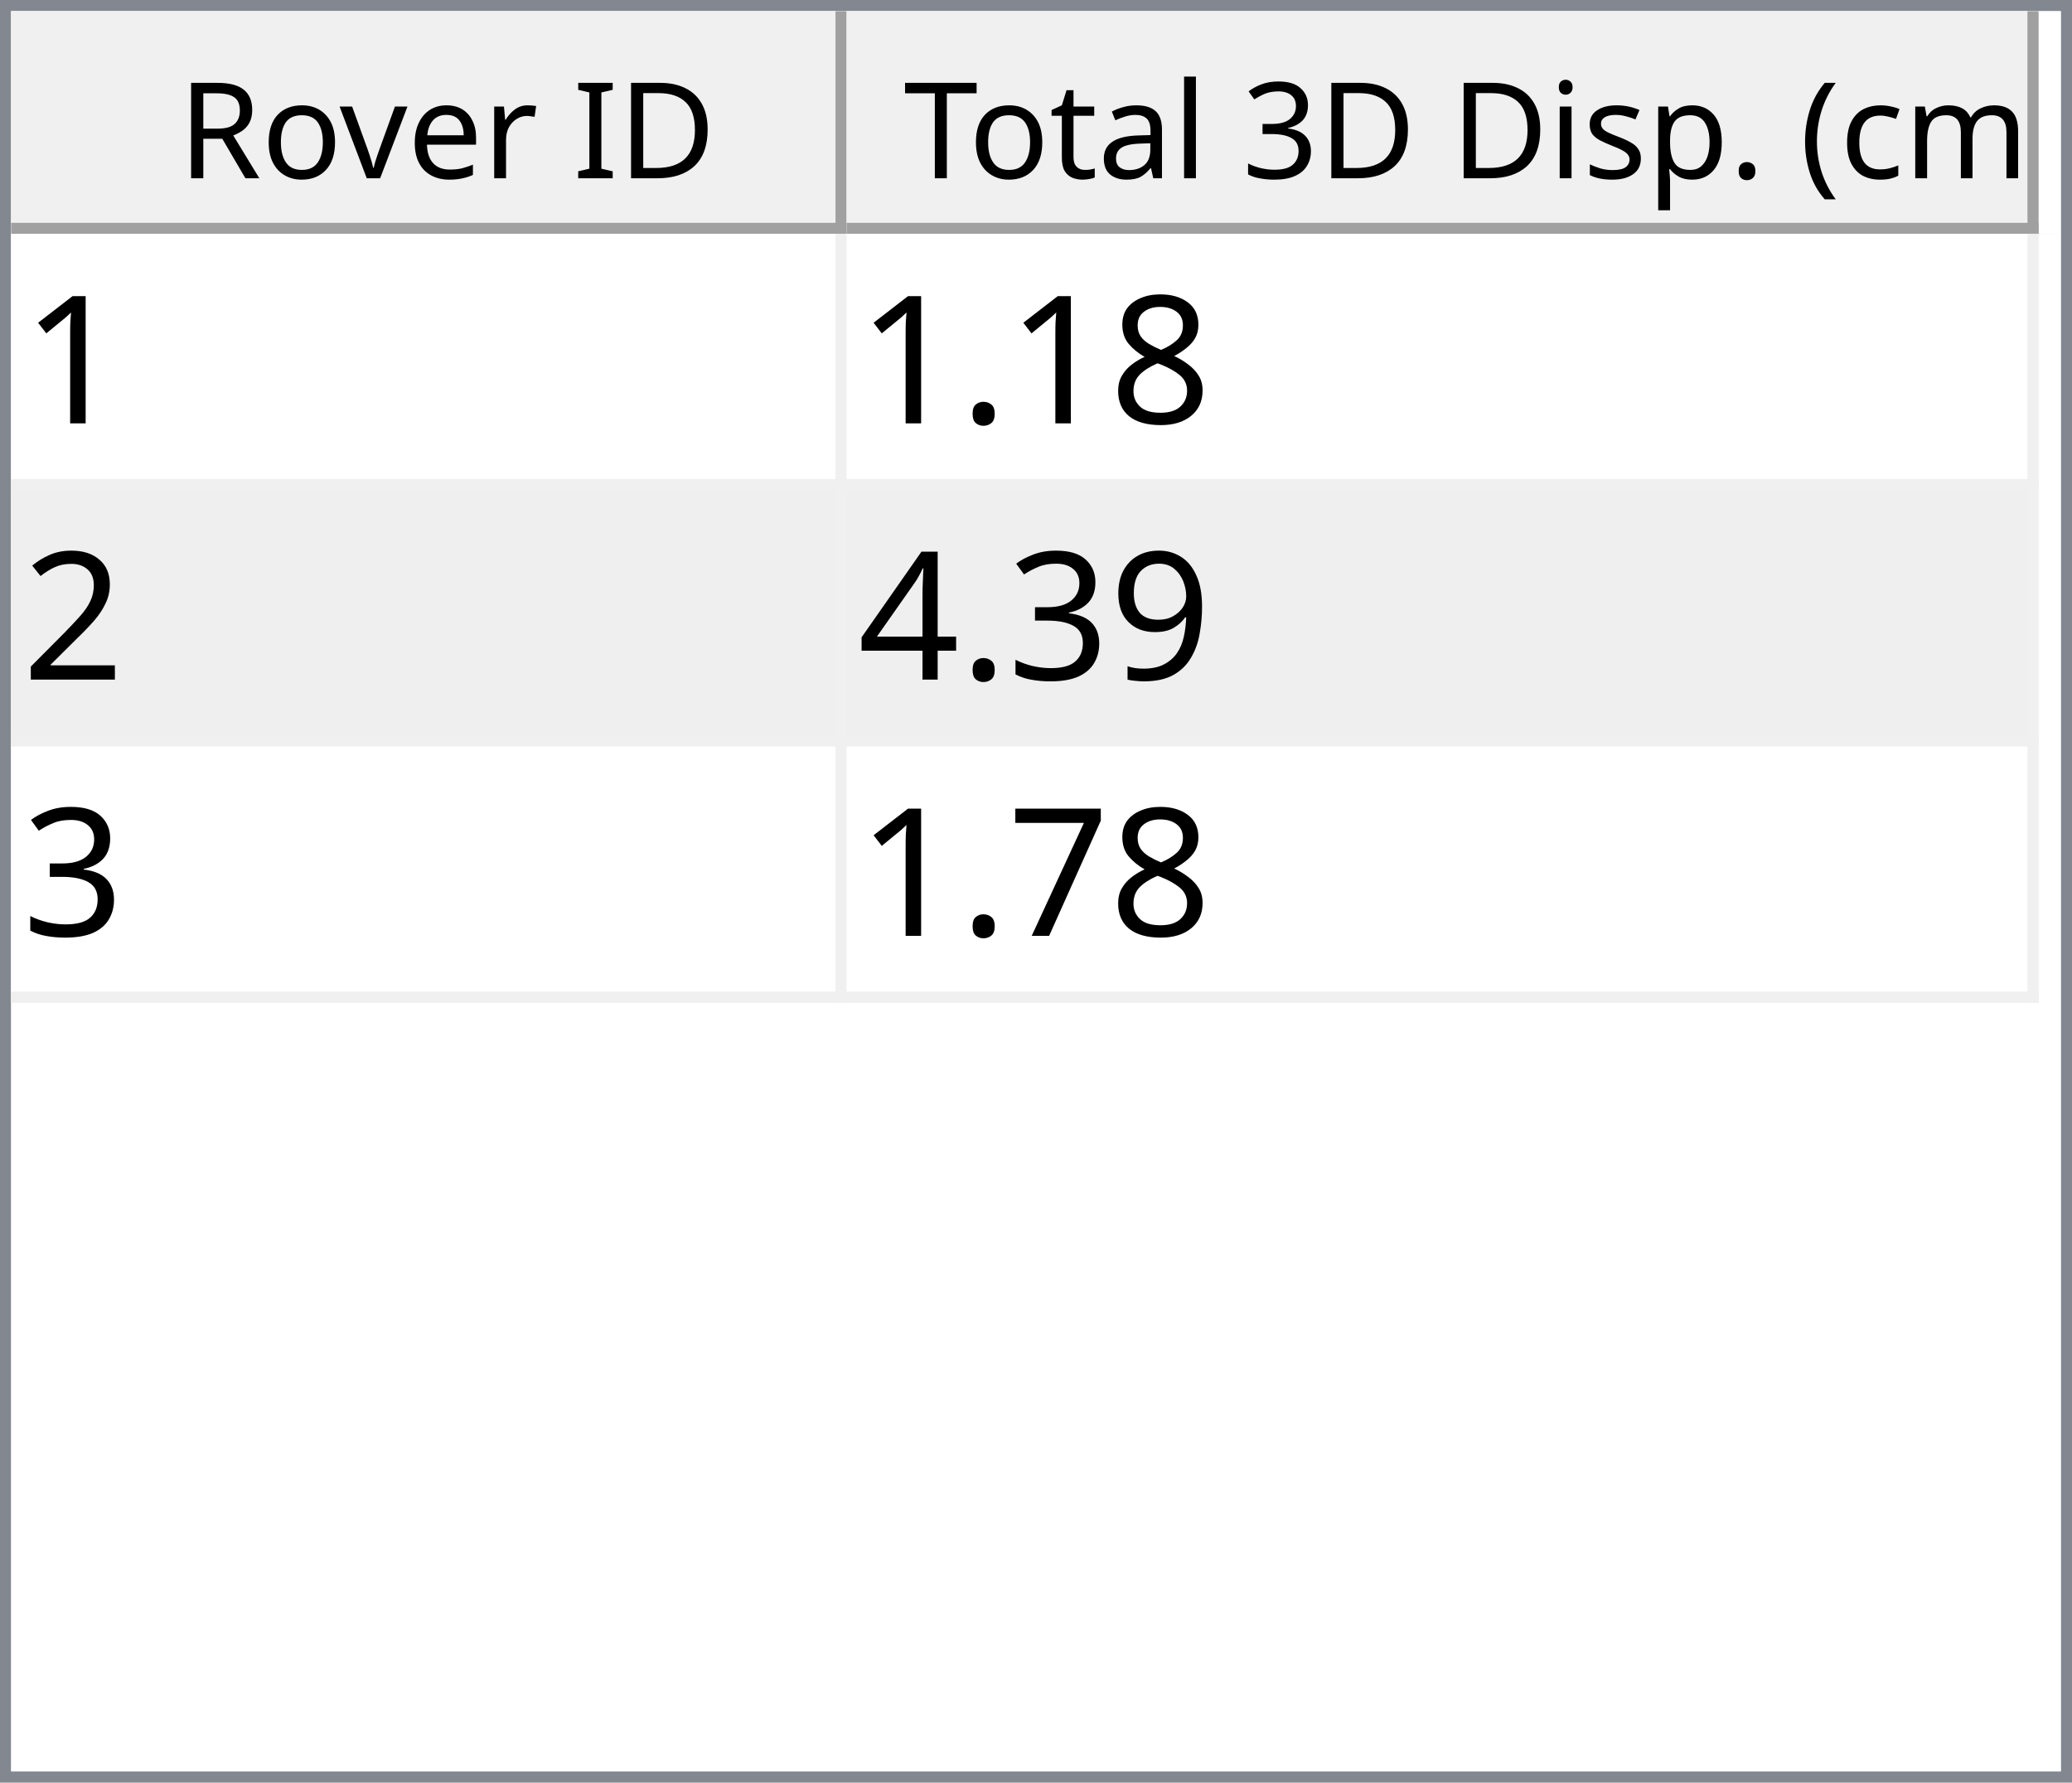
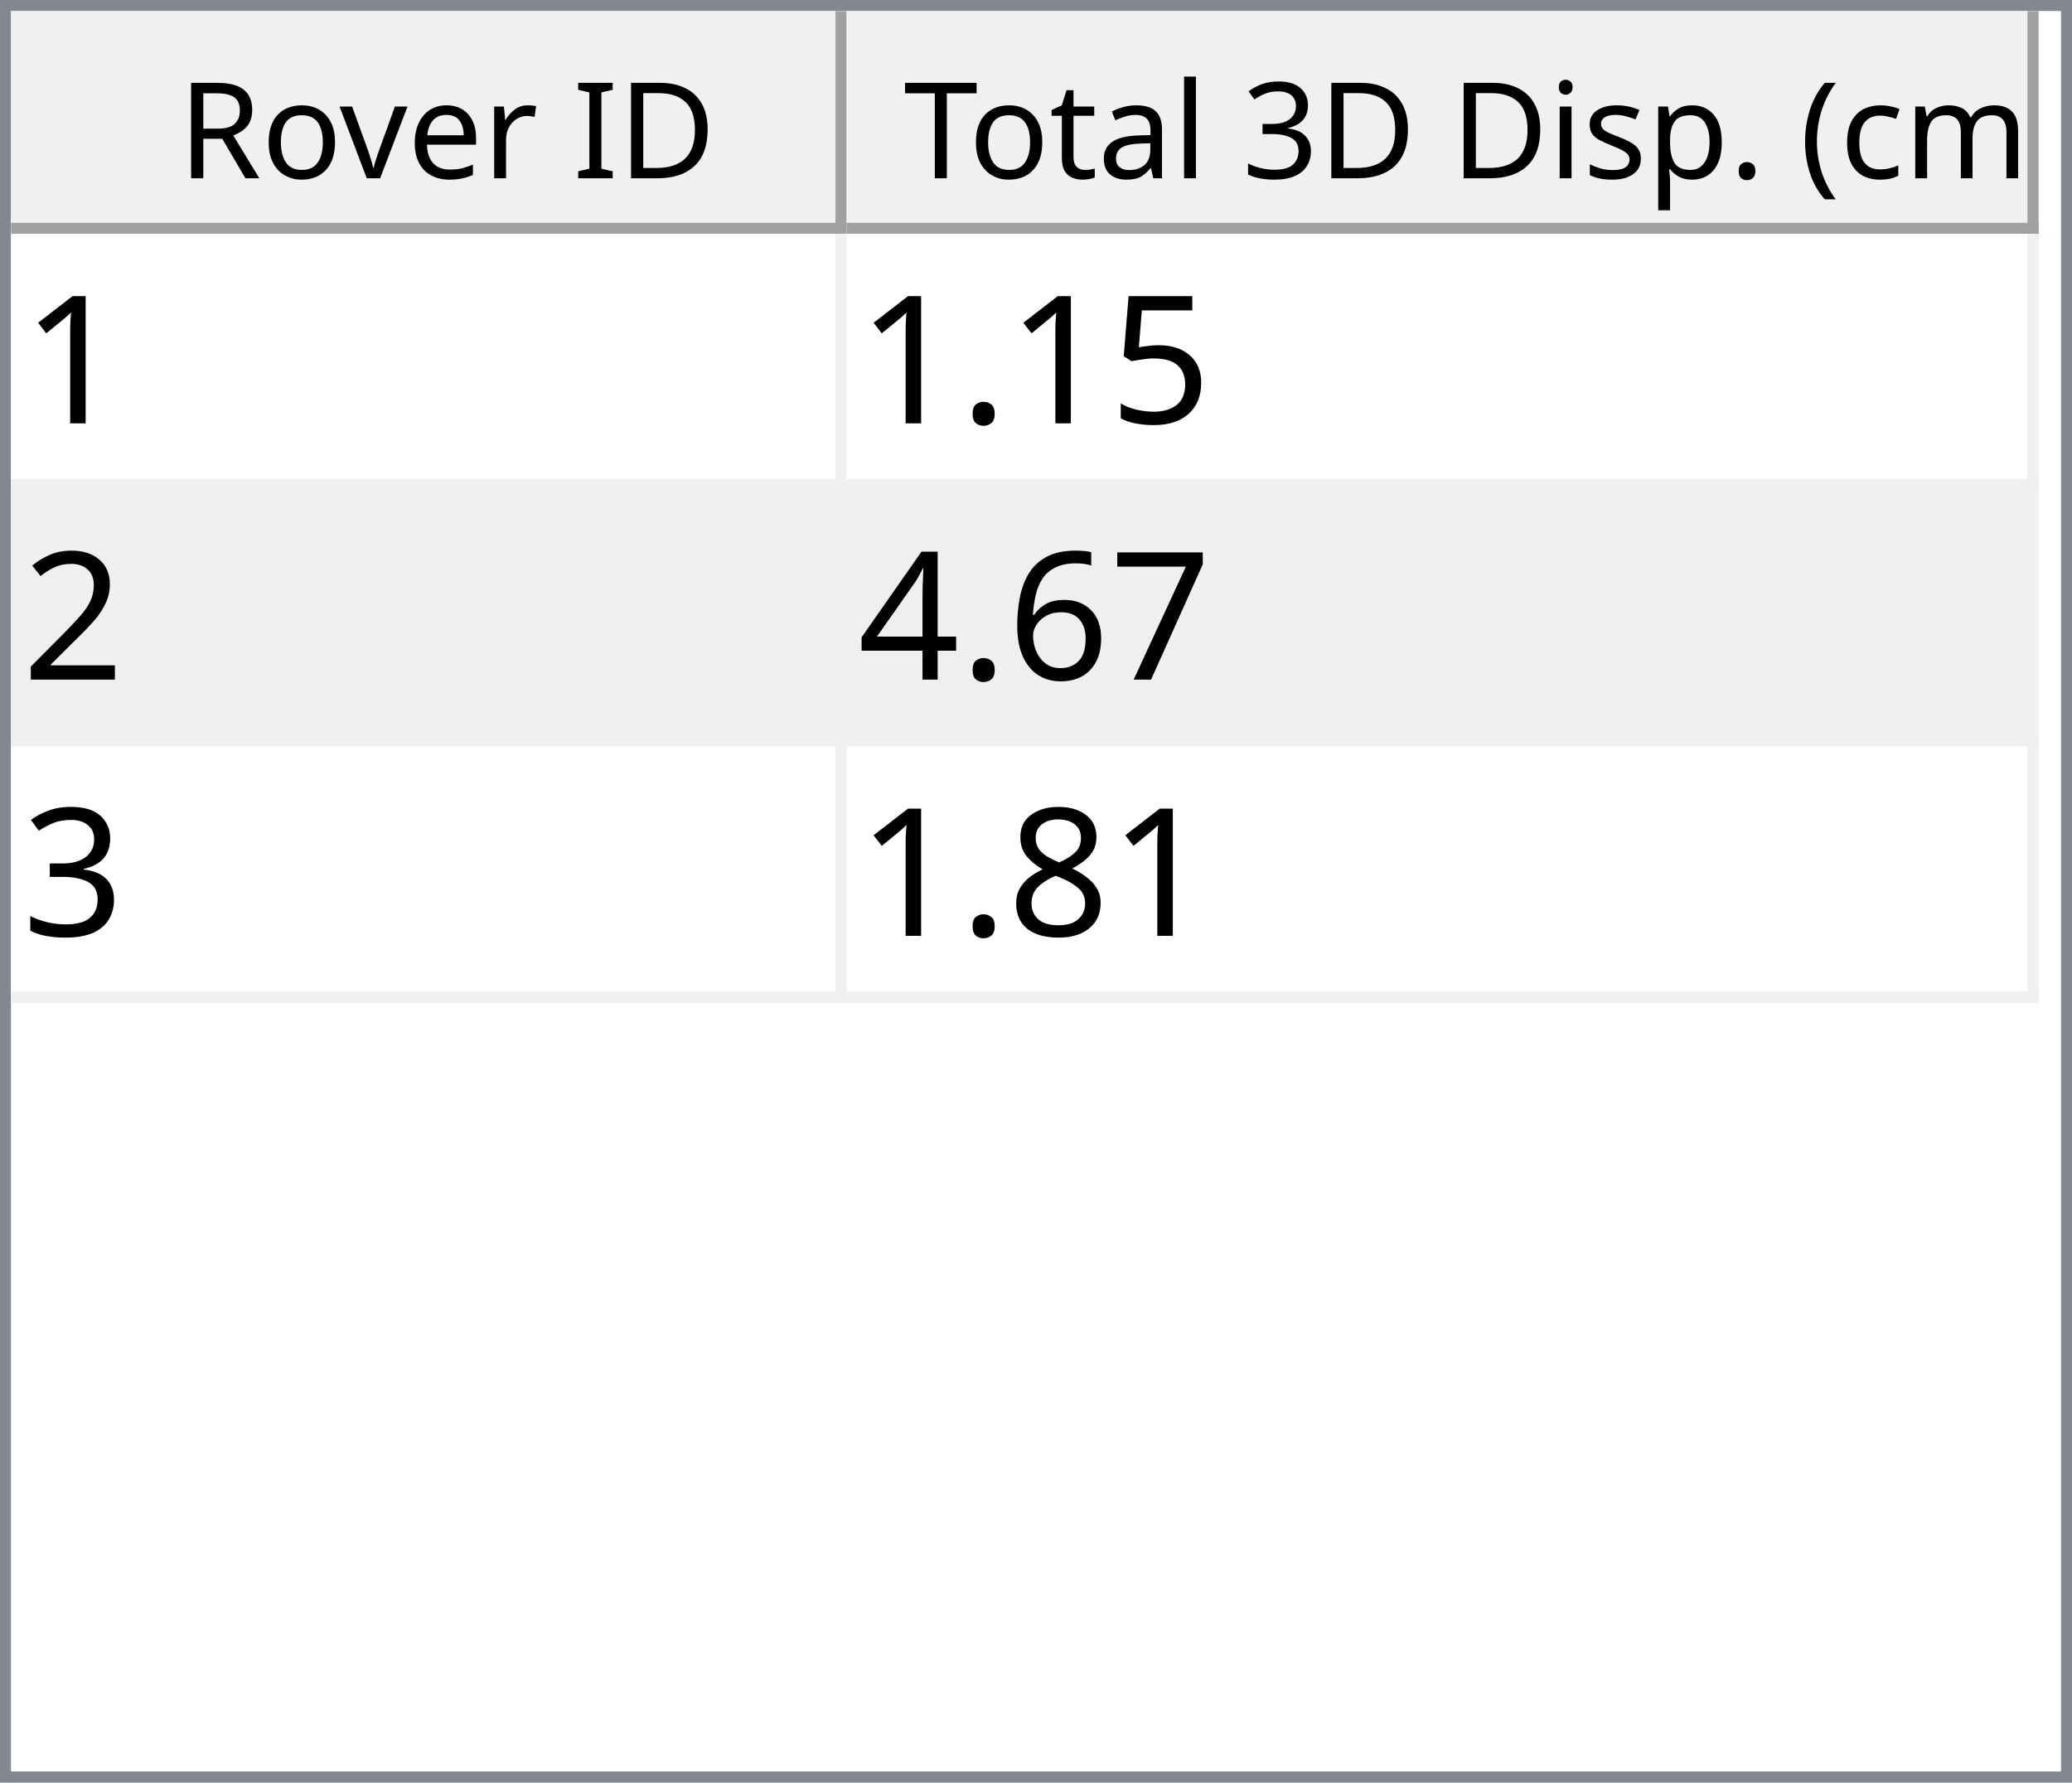
<svg xmlns="http://www.w3.org/2000/svg" style="fill-opacity:1; color-rendering:auto; color-interpolation:auto; text-rendering:auto; stroke:black; stroke-linecap:square; stroke-miterlimit:10; shape-rendering:auto; stroke-opacity:1; fill:black; stroke-dasharray:none; font-weight:normal; stroke-width:1; font-family:'Dialog'; font-style:normal; stroke-linejoin:miter; font-size:12px; stroke-dashoffset:0; image-rendering:auto;" width="186" height="160">
  <defs id="genericDefs" />
  <g>
    <defs id="defs1">
      <clipPath clipPathUnits="userSpaceOnUse" id="clipPath1">
        <path d="M0 0 L186 0 L186 160 L0 160 L0 0 Z" />
      </clipPath>
      <clipPath clipPathUnits="userSpaceOnUse" id="clipPath2">
        <path d="M0 0 L0 160 L186 160 L186 0 Z" />
      </clipPath>
      <clipPath clipPathUnits="userSpaceOnUse" id="clipPath3">
        <path d="M0 0 L0 20 L184 20 L184 0 Z" />
      </clipPath>
      <clipPath clipPathUnits="userSpaceOnUse" id="clipPath4">
        <path d="M0 0 L0 20 L75 20 L75 0 Z" />
      </clipPath>
      <clipPath clipPathUnits="userSpaceOnUse" id="clipPath5">
        <path d="M1 1 L1 19 L74 19 L74 1 Z" />
      </clipPath>
      <clipPath clipPathUnits="userSpaceOnUse" id="clipPath6">
        <path d="M0 0 L0 18 L73 18 L73 0 Z" />
      </clipPath>
      <clipPath clipPathUnits="userSpaceOnUse" id="clipPath7">
        <path d="M-0.5 -0.5 L-0.5 19.5 L74.5 19.5 L74.5 -0.5 Z" />
      </clipPath>
      <clipPath clipPathUnits="userSpaceOnUse" id="clipPath8">
        <path d="M0 0 L0 20 L107 20 L107 0 Z" />
      </clipPath>
      <clipPath clipPathUnits="userSpaceOnUse" id="clipPath9">
        <path d="M1 1 L1 19 L106 19 L106 1 Z" />
      </clipPath>
      <clipPath clipPathUnits="userSpaceOnUse" id="clipPath10">
        <path d="M0 0 L0 18 L105 18 L105 0 Z" />
      </clipPath>
      <clipPath clipPathUnits="userSpaceOnUse" id="clipPath11">
        <path d="M-0.5 -0.5 L-0.5 19.5 L106.5 19.5 L106.5 -0.5 Z" />
      </clipPath>
      <clipPath clipPathUnits="userSpaceOnUse" id="clipPath12">
        <path d="M0 0 L0 138 L184 138 L184 0 Z" />
      </clipPath>
      <clipPath clipPathUnits="userSpaceOnUse" id="clipPath13">
        <path d="M0 0 L0 69 L182 69 L182 0 Z" />
      </clipPath>
      <clipPath clipPathUnits="userSpaceOnUse" id="clipPath14">
        <path d="M-0.5 -0.5 L-0.5 68.5 L181.5 68.5 L181.5 -0.5 Z" />
      </clipPath>
      <clipPath clipPathUnits="userSpaceOnUse" id="clipPath15">
        <path d="M0 0 L0 22 L74 22 L74 0 Z" />
      </clipPath>
      <clipPath clipPathUnits="userSpaceOnUse" id="clipPath16">
        <path d="M0 0 L0 22 L106 22 L106 0 Z" />
      </clipPath>
      <font horiz-adv-x="64.551" id="font1">
        <font-face ascent="107.91" descent="25.098" units-per-em="100" style="font-style:normal; font-family:Segoe UI; font-weight:normal;" />
        <missing-glyph horiz-adv-x="64.551" d="M8.109 0 L8.109 68.266 L56.453 68.266 L56.453 0 L8.109 0 ZM15.328 7.234 L49.219 7.234 L49.219 61.031 L15.328 61.031 L15.328 7.234 Z" />
        <glyph unicode="D" horiz-adv-x="70.117" d="M9.188 0 L9.188 70.016 L28.516 70.016 Q65.531 70.016 65.531 35.891 Q65.531 19.672 55.25 9.836 Q44.969 0 27.734 0 L9.188 0 ZM17.391 62.594 L17.391 7.422 L27.828 7.422 Q41.609 7.422 49.273 14.797 Q56.938 22.172 56.938 35.688 Q56.938 62.594 28.328 62.594 L17.391 62.594 Z" />
        <glyph unicode="I" horiz-adv-x="26.611" d="M17.391 0 L9.188 0 L9.188 70.016 L17.391 70.016 L17.391 0 Z" />
        <glyph unicode=" " horiz-adv-x="27.393" d="" />
        <glyph unicode="r" horiz-adv-x="34.766" d="M34.188 41.891 Q32.078 43.5 28.125 43.5 Q23 43.5 19.555 38.672 Q16.109 33.844 16.109 25.484 L16.109 0 L8.109 0 L8.109 50 L16.109 50 L16.109 39.703 L16.312 39.703 Q18.016 44.969 21.531 47.922 Q25.047 50.875 29.391 50.875 Q32.516 50.875 34.188 50.203 L34.188 41.891 Z" />
        <glyph unicode="e" horiz-adv-x="52.295" d="M48.297 23 L12.984 23 Q13.188 14.656 17.484 10.109 Q21.781 5.562 29.297 5.562 Q37.75 5.562 44.828 11.141 L44.828 3.609 Q38.234 -1.172 27.391 -1.172 Q16.797 -1.172 10.742 5.641 Q4.688 12.453 4.688 24.812 Q4.688 36.469 11.305 43.82 Q17.922 51.172 27.734 51.172 Q37.547 51.172 42.922 44.828 Q48.297 38.484 48.297 27.203 L48.297 23 ZM40.094 29.781 Q40.047 36.719 36.75 40.578 Q33.453 44.438 27.594 44.438 Q21.922 44.438 17.969 40.383 Q14.016 36.328 13.094 29.781 L40.094 29.781 Z" />
        <glyph unicode="v" horiz-adv-x="47.9" d="M47.406 50 L27.484 0 L19.625 0 L0.688 50 L9.469 50 L22.172 13.672 Q23.578 9.672 23.922 6.688 L24.125 6.688 Q24.609 10.453 25.688 13.484 L38.969 50 L47.406 50 Z" />
        <glyph unicode="o" horiz-adv-x="58.594" d="M29 -1.172 Q17.922 -1.172 11.305 5.836 Q4.688 12.844 4.688 24.422 Q4.688 37.016 11.57 44.094 Q18.453 51.172 30.172 51.172 Q41.359 51.172 47.633 44.289 Q53.906 37.406 53.906 25.203 Q53.906 13.234 47.141 6.031 Q40.375 -1.172 29 -1.172 ZM29.594 44.438 Q21.875 44.438 17.383 39.188 Q12.891 33.938 12.891 24.703 Q12.891 15.828 17.43 10.695 Q21.969 5.562 29.594 5.562 Q37.359 5.562 41.531 10.594 Q45.703 15.625 45.703 24.906 Q45.703 34.281 41.531 39.359 Q37.359 44.438 29.594 44.438 Z" />
        <glyph unicode="R" horiz-adv-x="59.814" d="M59.375 0 L49.609 0 L37.891 19.625 Q36.281 22.359 34.766 24.289 Q33.25 26.219 31.664 27.438 Q30.078 28.656 28.25 29.219 Q26.422 29.781 24.125 29.781 L17.391 29.781 L17.391 0 L9.188 0 L9.188 70.016 L30.078 70.016 Q34.672 70.016 38.555 68.867 Q42.438 67.719 45.289 65.375 Q48.141 63.031 49.758 59.547 Q51.375 56.062 51.375 51.375 Q51.375 47.703 50.273 44.656 Q49.172 41.609 47.148 39.211 Q45.125 36.812 42.266 35.133 Q39.406 33.453 35.844 32.516 L35.844 32.328 Q37.594 31.547 38.891 30.547 Q40.188 29.547 41.359 28.18 Q42.531 26.812 43.68 25.078 Q44.828 23.344 46.234 21.047 L59.375 0 ZM17.391 62.594 L17.391 37.203 L28.516 37.203 Q31.594 37.203 34.203 38.133 Q36.812 39.062 38.719 40.797 Q40.625 42.531 41.703 45.047 Q42.781 47.562 42.781 50.688 Q42.781 56.297 39.141 59.445 Q35.5 62.594 28.609 62.594 L17.391 62.594 Z" />
        <glyph unicode=")" horiz-adv-x="30.176" d="M8.297 -15.922 L1.172 -15.922 Q16.406 2.344 16.406 26.812 Q16.406 51.469 1.078 70.016 L8.297 70.016 Q23.531 52.156 23.531 26.703 Q23.531 1.375 8.297 -15.922 Z" />
        <glyph unicode="m" horiz-adv-x="86.133" d="M79.109 0 L71.094 0 L71.094 28.719 Q71.094 37.016 68.531 40.727 Q65.969 44.438 59.906 44.438 Q54.781 44.438 51.195 39.75 Q47.609 35.062 47.609 28.516 L47.609 0 L39.594 0 L39.594 29.688 Q39.594 44.438 28.219 44.438 Q22.953 44.438 19.531 40.016 Q16.109 35.594 16.109 28.516 L16.109 0 L8.109 0 L8.109 50 L16.109 50 L16.109 42.094 L16.312 42.094 Q21.625 51.172 31.844 51.172 Q36.969 51.172 40.773 48.312 Q44.578 45.453 46 40.828 Q51.562 51.172 62.594 51.172 Q79.109 51.172 79.109 30.812 L79.109 0 Z" />
        <glyph unicode="c" horiz-adv-x="46.191" d="M42.188 2.297 Q36.422 -1.172 28.516 -1.172 Q17.828 -1.172 11.258 5.789 Q4.688 12.75 4.688 23.828 Q4.688 36.188 11.766 43.68 Q18.844 51.172 30.672 51.172 Q37.25 51.172 42.281 48.734 L42.281 40.531 Q36.719 44.438 30.375 44.438 Q22.703 44.438 17.797 38.945 Q12.891 33.453 12.891 24.516 Q12.891 15.719 17.508 10.641 Q22.125 5.562 29.891 5.562 Q36.422 5.562 42.188 9.906 L42.188 2.297 Z" />
        <glyph unicode="(" horiz-adv-x="30.176" d="M29.109 -15.922 L21.969 -15.922 Q6.844 1.375 6.844 26.703 Q6.844 52.156 21.969 70.016 L29.203 70.016 Q13.875 51.469 13.875 26.812 Q13.875 2.344 29.109 -15.922 Z" />
        <glyph unicode="." horiz-adv-x="21.68" d="M10.891 -1.078 Q8.641 -1.078 7.055 0.539 Q5.469 2.156 5.469 4.391 Q5.469 6.641 7.055 8.273 Q8.641 9.906 10.891 9.906 Q13.188 9.906 14.797 8.273 Q16.406 6.641 16.406 4.391 Q16.406 2.156 14.797 0.539 Q13.188 -1.078 10.891 -1.078 Z" />
        <glyph unicode="p" horiz-adv-x="58.789" d="M16.312 7.234 L16.109 7.234 L16.109 -23 L8.109 -23 L8.109 50 L16.109 50 L16.109 41.219 L16.312 41.219 Q22.219 51.172 33.594 51.172 Q43.266 51.172 48.688 44.461 Q54.109 37.75 54.109 26.469 Q54.109 13.922 48 6.375 Q41.891 -1.172 31.297 -1.172 Q21.578 -1.172 16.312 7.234 ZM16.109 27.391 L16.109 20.406 Q16.109 14.203 20.141 9.883 Q24.172 5.562 30.375 5.562 Q37.641 5.562 41.773 11.133 Q45.906 16.703 45.906 26.609 Q45.906 34.969 42.047 39.703 Q38.188 44.438 31.594 44.438 Q24.609 44.438 20.359 39.578 Q16.109 34.719 16.109 27.391 Z" />
        <glyph unicode="s" horiz-adv-x="42.432" d="M5.078 1.812 L5.078 10.406 Q11.625 5.562 19.484 5.562 Q30.031 5.562 30.031 12.594 Q30.031 14.594 29.125 15.992 Q28.219 17.391 26.68 18.461 Q25.141 19.531 23.07 20.383 Q21 21.234 18.609 22.172 Q15.281 23.484 12.766 24.828 Q10.25 26.172 8.57 27.859 Q6.891 29.547 6.031 31.695 Q5.172 33.844 5.172 36.719 Q5.172 40.234 6.789 42.945 Q8.406 45.656 11.086 47.484 Q13.766 49.312 17.211 50.242 Q20.656 51.172 24.312 51.172 Q30.812 51.172 35.938 48.922 L35.938 40.828 Q30.422 44.438 23.25 44.438 Q21 44.438 19.195 43.922 Q17.391 43.406 16.094 42.477 Q14.797 41.547 14.086 40.258 Q13.375 38.969 13.375 37.406 Q13.375 35.453 14.086 34.133 Q14.797 32.812 16.164 31.789 Q17.531 30.766 19.484 29.938 Q21.438 29.109 23.922 28.125 Q27.25 26.859 29.883 25.516 Q32.516 24.172 34.375 22.484 Q36.234 20.797 37.234 18.602 Q38.234 16.406 38.234 13.375 Q38.234 9.672 36.602 6.938 Q34.969 4.203 32.234 2.398 Q29.5 0.594 25.93 -0.289 Q22.359 -1.172 18.453 -1.172 Q10.75 -1.172 5.078 1.812 Z" />
        <glyph unicode="i" horiz-adv-x="24.219" d="M12.203 62.703 Q10.062 62.703 8.547 64.164 Q7.031 65.625 7.031 67.875 Q7.031 70.125 8.547 71.609 Q10.062 73.094 12.203 73.094 Q14.406 73.094 15.945 71.609 Q17.484 70.125 17.484 67.875 Q17.484 65.719 15.945 64.211 Q14.406 62.703 12.203 62.703 ZM16.109 0 L8.109 0 L8.109 50 L16.109 50 L16.109 0 Z" />
        <glyph unicode="3" horiz-adv-x="53.906" d="M46.531 19.828 Q46.531 15.094 44.75 11.211 Q42.969 7.328 39.719 4.57 Q36.469 1.812 31.93 0.297 Q27.391 -1.219 21.922 -1.219 Q11.922 -1.219 6 2.594 L6 11.188 Q13.094 5.609 22.219 5.609 Q25.875 5.609 28.828 6.539 Q31.781 7.469 33.906 9.227 Q36.031 10.984 37.18 13.477 Q38.328 15.969 38.328 19.094 Q38.328 32.812 18.797 32.812 L12.984 32.812 L12.984 39.594 L18.5 39.594 Q35.797 39.594 35.797 52.484 Q35.797 64.406 22.609 64.406 Q15.188 64.406 8.688 59.422 L8.688 67.188 Q15.375 71.188 24.609 71.188 Q29 71.188 32.57 69.969 Q36.141 68.75 38.68 66.555 Q41.219 64.359 42.609 61.281 Q44 58.203 44 54.5 Q44 40.672 30.031 36.719 L30.031 36.531 Q33.594 36.141 36.625 34.797 Q39.656 33.453 41.852 31.305 Q44.047 29.156 45.289 26.25 Q46.531 23.344 46.531 19.828 Z" />
        <glyph unicode="l" horiz-adv-x="24.219" d="M16.109 0 L8.109 0 L8.109 74.031 L16.109 74.031 L16.109 0 Z" />
        <glyph unicode="a" horiz-adv-x="50.879" d="M43.891 0 L35.891 0 L35.891 7.812 L35.688 7.812 Q30.469 -1.172 20.312 -1.172 Q12.844 -1.172 8.617 2.781 Q4.391 6.734 4.391 13.281 Q4.391 27.297 20.906 29.594 L35.891 31.688 Q35.891 44.438 25.594 44.438 Q16.547 44.438 9.281 38.281 L9.281 46.484 Q16.656 51.172 26.266 51.172 Q43.891 51.172 43.891 32.516 L43.891 0 ZM35.891 25.297 L23.828 23.641 Q18.266 22.859 15.43 20.875 Q12.594 18.891 12.594 13.875 Q12.594 10.203 15.211 7.883 Q17.828 5.562 22.172 5.562 Q28.125 5.562 32.008 9.742 Q35.891 13.922 35.891 20.312 L35.891 25.297 Z" />
        <glyph unicode="t" horiz-adv-x="33.887" d="M31.297 0.484 Q28.469 -1.078 23.828 -1.078 Q10.688 -1.078 10.688 13.578 L10.688 43.172 L2.094 43.172 L2.094 50 L10.688 50 L10.688 62.203 L18.703 64.797 L18.703 50 L31.297 50 L31.297 43.172 L18.703 43.172 L18.703 14.984 Q18.703 9.969 20.414 7.82 Q22.125 5.672 26.078 5.672 Q29.109 5.672 31.297 7.328 L31.297 0.484 Z" />
        <glyph unicode="T" horiz-adv-x="52.393" d="M50.594 62.594 L30.375 62.594 L30.375 0 L22.172 0 L22.172 62.594 L2 62.594 L2 70.016 L50.594 70.016 L50.594 62.594 Z" />
      </font>
      <font horiz-adv-x="75.0" id="font2">
        <font-face ascent="100.537" descent="21.973" units-per-em="100" style="font-style:normal; font-family:sans-serif; font-weight:normal;" />
        <missing-glyph horiz-adv-x="75.0" d="M12.5 0 L12.5 62.5 L62.5 62.5 L62.5 0 L12.5 0 ZM14.062 1.562 L60.938 1.562 L60.938 60.938 L14.062 60.938 L14.062 1.562 Z" />
        <glyph unicode="1" horiz-adv-x="55.615" d="M37.25 0 L28.469 0 L28.469 56 Q25.297 52.984 20.141 49.953 Q14.984 46.922 10.891 45.406 L10.891 53.906 Q18.266 57.375 23.781 62.305 Q29.297 67.234 31.594 71.875 L37.25 71.875 L37.25 0 Z" />
-         <glyph unicode="8" horiz-adv-x="55.615" d="M17.672 38.812 Q12.203 40.828 9.57 44.539 Q6.938 48.25 6.938 53.422 Q6.938 61.234 12.555 66.555 Q18.172 71.875 27.484 71.875 Q36.859 71.875 42.578 66.43 Q48.297 60.984 48.297 53.172 Q48.297 48.188 45.68 44.508 Q43.062 40.828 37.75 38.812 Q44.344 36.672 47.781 31.883 Q51.219 27.094 51.219 20.453 Q51.219 11.281 44.727 5.031 Q38.234 -1.219 27.641 -1.219 Q17.047 -1.219 10.547 5.055 Q4.047 11.328 4.047 20.703 Q4.047 27.688 7.594 32.398 Q11.141 37.109 17.672 38.812 ZM15.922 53.719 Q15.922 48.641 19.195 45.414 Q22.469 42.188 27.688 42.188 Q32.766 42.188 36.016 45.383 Q39.266 48.578 39.266 53.219 Q39.266 58.062 35.914 61.359 Q32.562 64.656 27.594 64.656 Q22.562 64.656 19.242 61.43 Q15.922 58.203 15.922 53.719 ZM13.094 20.656 Q13.094 16.891 14.875 13.375 Q16.656 9.859 20.172 7.93 Q23.688 6 27.734 6 Q34.031 6 38.133 10.055 Q42.234 14.109 42.234 20.359 Q42.234 26.703 38.016 30.859 Q33.797 35.016 27.438 35.016 Q21.234 35.016 17.164 30.914 Q13.094 26.812 13.094 20.656 Z" />
+         <glyph unicode="5" horiz-adv-x="55.615" d="M4.156 18.75 L13.375 19.531 Q14.406 12.797 18.141 9.398 Q21.875 6 27.156 6 Q33.5 6 37.891 10.789 Q42.281 15.578 42.281 23.484 Q42.281 31 38.062 35.352 Q33.844 39.703 27 39.703 Q22.75 39.703 19.336 37.773 Q15.922 35.844 13.969 32.766 L5.719 33.844 L12.641 70.609 L48.25 70.609 L48.25 62.203 L19.672 62.203 L15.828 42.969 Q22.266 47.469 29.344 47.469 Q38.719 47.469 45.164 40.969 Q51.609 34.469 51.609 24.266 Q51.609 14.547 45.953 7.469 Q39.062 -1.219 27.156 -1.219 Q17.391 -1.219 11.211 4.25 Q5.031 9.719 4.156 18.75 Z" />
        <glyph unicode="." horiz-adv-x="27.783" d="M9.078 0 L9.078 10.016 L19.094 10.016 L19.094 0 L9.078 0 Z" />
        <glyph unicode="2" horiz-adv-x="55.615" d="M50.344 8.453 L50.344 0 L3.031 0 Q2.938 3.172 4.047 6.109 Q5.859 10.938 9.836 15.625 Q13.812 20.312 21.344 26.469 Q33.016 36.031 37.117 41.625 Q41.219 47.219 41.219 52.203 Q41.219 57.422 37.477 61.008 Q33.734 64.594 27.734 64.594 Q21.391 64.594 17.578 60.789 Q13.766 56.984 13.719 50.25 L4.688 51.172 Q5.609 61.281 11.664 66.578 Q17.719 71.875 27.938 71.875 Q38.234 71.875 44.242 66.164 Q50.25 60.453 50.25 52 Q50.25 47.703 48.492 43.555 Q46.734 39.406 42.656 34.812 Q38.578 30.219 29.109 22.219 Q21.188 15.578 18.945 13.211 Q16.703 10.844 15.234 8.453 L50.344 8.453 Z" />
-         <glyph unicode="9" horiz-adv-x="55.615" d="M5.469 16.547 L13.922 17.328 Q14.984 11.375 18.016 8.688 Q21.047 6 25.781 6 Q29.828 6 32.883 7.859 Q35.938 9.719 37.891 12.82 Q39.844 15.922 41.164 21.195 Q42.484 26.469 42.484 31.938 Q42.484 32.516 42.438 33.688 Q39.797 29.5 35.234 26.883 Q30.672 24.266 25.344 24.266 Q16.453 24.266 10.305 30.711 Q4.156 37.156 4.156 47.703 Q4.156 58.594 10.578 65.234 Q17 71.875 26.656 71.875 Q33.641 71.875 39.43 68.117 Q45.219 64.359 48.219 57.398 Q51.219 50.438 51.219 37.25 Q51.219 23.531 48.242 15.406 Q45.266 7.281 39.383 3.031 Q33.5 -1.219 25.594 -1.219 Q17.188 -1.219 11.867 3.445 Q6.547 8.109 5.469 16.547 ZM41.453 48.141 Q41.453 55.719 37.43 60.156 Q33.406 64.594 27.734 64.594 Q21.875 64.594 17.531 59.812 Q13.188 55.031 13.188 47.406 Q13.188 40.578 17.312 36.305 Q21.438 32.031 27.484 32.031 Q33.594 32.031 37.523 36.305 Q41.453 40.578 41.453 48.141 Z" />
+         <glyph unicode="7" horiz-adv-x="55.615" d="M4.734 62.203 L4.734 70.656 L51.078 70.656 L51.078 63.812 Q44.234 56.547 37.523 44.484 Q30.812 32.422 27.156 19.672 Q24.516 10.688 23.781 0 L14.75 0 Q14.891 8.453 18.062 20.414 Q21.234 32.375 27.172 43.484 Q33.109 54.594 39.797 62.203 L4.734 62.203 Z" />
+         <glyph unicode="6" horiz-adv-x="55.615" d="M49.75 54.047 L41.016 53.375 Q39.844 58.547 37.703 60.891 Q34.125 64.656 28.906 64.656 Q24.703 64.656 21.531 62.312 Q17.391 59.281 14.992 53.469 Q12.594 47.656 12.5 36.922 Q15.672 41.75 20.266 44.094 Q24.859 46.438 29.891 46.438 Q38.672 46.438 44.852 39.969 Q51.031 33.5 51.031 23.25 Q51.031 16.5 48.125 10.719 Q45.219 4.938 40.141 1.859 Q35.062 -1.219 28.609 -1.219 Q17.625 -1.219 10.695 6.859 Q3.766 14.938 3.766 33.5 Q3.766 54.25 11.422 63.672 Q18.109 71.875 29.438 71.875 Q37.891 71.875 43.289 67.141 Q48.688 62.406 49.75 54.047 ZM13.875 23.188 Q13.875 18.656 15.797 14.508 Q17.719 10.359 21.188 8.18 Q24.656 6 28.469 6 Q34.031 6 38.039 10.492 Q42.047 14.984 42.047 22.703 Q42.047 30.125 38.086 34.398 Q34.125 38.672 28.125 38.672 Q22.172 38.672 18.023 34.398 Q13.875 30.125 13.875 23.188 Z" />
+         <glyph unicode="4" horiz-adv-x="55.615" d="M32.328 0 L32.328 17.141 L1.266 17.141 L1.266 25.203 L33.938 71.578 L41.109 71.578 L41.109 25.203 L50.781 25.203 L50.781 17.141 L41.109 17.141 L41.109 0 L32.328 0 ZM32.328 25.203 L32.328 57.469 L9.906 25.203 L32.328 25.203 Z" />
        <glyph unicode="3" horiz-adv-x="55.615" d="M4.203 18.891 L12.984 20.062 Q14.5 12.594 18.141 9.297 Q21.781 6 27 6 Q33.203 6 37.477 10.297 Q41.75 14.594 41.75 20.953 Q41.75 27 37.797 30.93 Q33.844 34.859 27.734 34.859 Q25.25 34.859 21.531 33.891 L22.516 41.609 Q23.391 41.5 23.922 41.5 Q29.547 41.5 34.039 44.43 Q38.531 47.359 38.531 53.469 Q38.531 58.297 35.258 61.477 Q31.984 64.656 26.812 64.656 Q21.688 64.656 18.266 61.43 Q14.844 58.203 13.875 51.766 L5.078 53.328 Q6.688 62.156 12.398 67.016 Q18.109 71.875 26.609 71.875 Q32.469 71.875 37.398 69.359 Q42.328 66.844 44.945 62.5 Q47.562 58.156 47.562 53.266 Q47.562 48.641 45.07 44.828 Q42.578 41.016 37.703 38.766 Q44.047 37.312 47.562 32.695 Q51.078 28.078 51.078 21.141 Q51.078 11.766 44.242 5.25 Q37.406 -1.266 26.953 -1.266 Q17.531 -1.266 11.305 4.352 Q5.078 9.969 4.203 18.891 Z" />
-         <glyph unicode="4" horiz-adv-x="55.615" d="M32.328 0 L32.328 17.141 L1.266 17.141 L1.266 25.203 L33.938 71.578 L41.109 71.578 L41.109 25.203 L50.781 25.203 L50.781 17.141 L41.109 17.141 L41.109 0 L32.328 0 ZM32.328 25.203 L32.328 57.469 L9.906 25.203 L32.328 25.203 Z" />
-         <glyph unicode="7" horiz-adv-x="55.615" d="M4.734 62.203 L4.734 70.656 L51.078 70.656 L51.078 63.812 Q44.234 56.547 37.523 44.484 Q30.812 32.422 27.156 19.672 Q24.516 10.688 23.781 0 L14.75 0 Q14.891 8.453 18.062 20.414 Q21.234 32.375 27.172 43.484 Q33.109 54.594 39.797 62.203 L4.734 62.203 Z" />
+         <glyph unicode="8" horiz-adv-x="55.615" d="M17.672 38.812 Q12.203 40.828 9.57 44.539 Q6.938 48.25 6.938 53.422 Q6.938 61.234 12.555 66.555 Q18.172 71.875 27.484 71.875 Q36.859 71.875 42.578 66.43 Q48.297 60.984 48.297 53.172 Q48.297 48.188 45.68 44.508 Q43.062 40.828 37.75 38.812 Q44.344 36.672 47.781 31.883 Q51.219 27.094 51.219 20.453 Q51.219 11.281 44.727 5.031 Q38.234 -1.219 27.641 -1.219 Q17.047 -1.219 10.547 5.055 Q4.047 11.328 4.047 20.703 Q4.047 27.688 7.594 32.398 Q11.141 37.109 17.672 38.812 ZM15.922 53.719 Q15.922 48.641 19.195 45.414 Q22.469 42.188 27.688 42.188 Q32.766 42.188 36.016 45.383 Q39.266 48.578 39.266 53.219 Q39.266 58.062 35.914 61.359 Q32.562 64.656 27.594 64.656 Q22.562 64.656 19.242 61.43 Q15.922 58.203 15.922 53.719 ZM13.094 20.656 Q13.094 16.891 14.875 13.375 Q16.656 9.859 20.172 7.93 Q23.688 6 27.734 6 Q34.031 6 38.133 10.055 Q42.234 14.109 42.234 20.359 Q42.234 26.703 38.016 30.859 Q33.797 35.016 27.438 35.016 Q21.234 35.016 17.164 30.914 Q13.094 26.812 13.094 20.656 Z" />
      </font>
    </defs>
    <g style="fill:white; stroke:white;">
      <rect x="0" y="0" width="186" style="clip-path:url(#clipPath1); stroke:none;" height="160" />
    </g>
    <g style="fill:white; text-rendering:optimizeSpeed; color-rendering:optimizeSpeed; image-rendering:optimizeSpeed; shape-rendering:crispEdges; stroke:white; color-interpolation:sRGB;">
      <rect x="0" width="186" height="160" y="0" style="stroke:none;" />
      <path style="stroke:none;" d="M0 160 L186 160 L186 0 L0 0 Z" />
    </g>
    <g style="fill:rgb(240,240,240); font-family:'Segoe UI'; stroke:rgb(240,240,240);">
      <rect x="0" y="0" width="186" style="clip-path:url(#clipPath2); stroke:none;" height="160" />
    </g>
    <g style="fill:rgb(130,135,144); font-family:'Segoe UI'; stroke:rgb(130,135,144);">
      <path d="M0 0 L186 0 L186 160 L0 160 L0 0 ZM1 1 L185 1 L185 159 L1 159 L1 1 Z" style="fill-rule:evenodd; clip-path:url(#clipPath2); stroke:none;" />
    </g>
    <g style="fill:white; font-family:'Segoe UI'; stroke:white;" transform="translate(1,1)">
      <rect x="0" y="0" width="184" style="clip-path:url(#clipPath3); stroke:none;" height="20" />
    </g>
    <g style="fill:rgb(240,240,240); font-family:'Segoe UI'; stroke:rgb(240,240,240);" transform="translate(1,1)">
      <rect x="0" y="0" width="75" style="clip-path:url(#clipPath4); stroke:none;" height="20" />
    </g>
    <g style="font-family:'Segoe UI';" transform="translate(2,2)">
      <text x="14" xml:space="preserve" y="14" style="clip-path:url(#clipPath6); stroke:none;">Rover ID</text>
    </g>
    <g style="fill:rgb(160,160,160); font-family:'Segoe UI'; stroke:rgb(160,160,160); stroke-linejoin:bevel;" transform="translate(1.5,1.5)">
      <line x1="74" x2="74" y1="0" style="fill:none; clip-path:url(#clipPath7);" y2="19" />
    </g>
    <g style="fill:rgb(160,160,160); font-family:'Segoe UI'; stroke:rgb(160,160,160); stroke-linejoin:bevel;" transform="matrix(1,0,0,1,1,1) translate(0.5,0.5)">
      <line x1="0" x2="74" y1="19" style="fill:none; clip-path:url(#clipPath7);" y2="19" />
    </g>
    <g style="fill:rgb(240,240,240); font-family:'Segoe UI'; stroke:rgb(240,240,240);" transform="translate(76,1)">
      <rect x="0" y="0" width="107" style="clip-path:url(#clipPath8); stroke:none;" height="20" />
    </g>
    <g style="font-family:'Segoe UI';" transform="translate(77,2)">
      <text x="1" xml:space="preserve" y="14" style="clip-path:url(#clipPath10); stroke:none;"> Total 3D Disp. (cm)</text>
    </g>
    <g style="fill:rgb(160,160,160); font-family:'Segoe UI'; stroke:rgb(160,160,160); stroke-linejoin:bevel;" transform="translate(76.5,1.5)">
      <line x1="106" x2="106" y1="0" style="fill:none; clip-path:url(#clipPath11);" y2="19" />
    </g>
    <g style="fill:rgb(160,160,160); font-family:'Segoe UI'; stroke:rgb(160,160,160); stroke-linejoin:bevel;" transform="matrix(1,0,0,1,76,1) translate(0.5,0.5)">
      <line x1="0" x2="106" y1="19" style="fill:none; clip-path:url(#clipPath11);" y2="19" />
    </g>
    <g style="fill:white; font-family:'Segoe UI'; stroke:white;" transform="translate(1,21)">
      <rect x="0" y="0" width="184" style="clip-path:url(#clipPath12); stroke:none;" height="138" />
    </g>
    <g style="fill:rgb(240,240,240); font-size:16px; font-family:sans-serif; stroke:rgb(240,240,240);" transform="translate(1,21)">
      <rect x="0" y="0" width="182" style="clip-path:url(#clipPath13); stroke:none;" height="69" />
      <line transform="translate(0.5,0.5)" x1="0" x2="181" y1="22" style="clip-path:url(#clipPath14); fill:none; stroke-linejoin:bevel;" y2="22" />
    </g>
    <g transform="matrix(1,0,0,1,1,21) translate(0.5,0.5)" style="fill:rgb(240,240,240); font-size:16px; font-family:sans-serif; stroke:rgb(240,240,240); stroke-linejoin:bevel;">
      <line x1="0" x2="181" y1="45" style="fill:none; clip-path:url(#clipPath14);" y2="45" />
    </g>
    <g transform="matrix(1,0,0,1,1,21) translate(0.5,0.5)" style="fill:rgb(240,240,240); font-size:16px; font-family:sans-serif; stroke:rgb(240,240,240); stroke-linejoin:bevel;">
      <line x1="0" x2="181" y1="68" style="fill:none; clip-path:url(#clipPath14);" y2="68" />
    </g>
    <g transform="matrix(1,0,0,1,1,21) translate(0.5,0.5)" style="fill:rgb(240,240,240); font-size:16px; font-family:sans-serif; stroke:rgb(240,240,240); stroke-linejoin:bevel;">
      <line x1="74" x2="74" y1="0" style="fill:none; clip-path:url(#clipPath14);" y2="68" />
    </g>
    <g transform="matrix(1,0,0,1,1,21) translate(0.5,0.5)" style="fill:rgb(240,240,240); font-size:16px; font-family:sans-serif; stroke:rgb(240,240,240); stroke-linejoin:bevel;">
      <line x1="181" x2="181" y1="0" style="fill:none; clip-path:url(#clipPath14);" y2="68" />
    </g>
    <g style="fill:white; font-size:16px; font-family:sans-serif; stroke:white;" transform="matrix(1,0,0,1,1,21)">
      <rect x="0" y="0" width="74" style="clip-path:url(#clipPath15); stroke:none;" height="22" />
      <text x="1" y="17" style="fill:black; clip-path:url(#clipPath15); stroke:none;" xml:space="preserve">1</text>
    </g>
    <g style="fill:white; font-size:16px; font-family:sans-serif; stroke:white;" transform="matrix(1,0,0,1,1,21) translate(75,0)">
      <rect x="0" y="0" width="106" style="clip-path:url(#clipPath16); stroke:none;" height="22" />
-       <text x="1" y="17" style="fill:black; clip-path:url(#clipPath16); stroke:none;" xml:space="preserve">1.18</text>
+       <text x="1" y="17" style="fill:black; clip-path:url(#clipPath16); stroke:none;" xml:space="preserve">1.15</text>
    </g>
    <g style="fill:rgb(239,239,239); font-size:16px; font-family:sans-serif; stroke:rgb(239,239,239);" transform="matrix(1,0,0,1,1,21) translate(0,23)">
      <rect x="0" y="0" width="74" style="clip-path:url(#clipPath15); stroke:none;" height="22" />
      <text x="1" y="17" style="fill:black; clip-path:url(#clipPath15); stroke:none;" xml:space="preserve">2</text>
    </g>
    <g style="fill:rgb(239,239,239); font-size:16px; font-family:sans-serif; stroke:rgb(239,239,239);" transform="matrix(1,0,0,1,1,21) translate(75,23)">
      <rect x="0" y="0" width="106" style="clip-path:url(#clipPath16); stroke:none;" height="22" />
-       <text x="1" y="17" style="fill:black; clip-path:url(#clipPath16); stroke:none;" xml:space="preserve">4.39</text>
+       <text x="1" y="17" style="fill:black; clip-path:url(#clipPath16); stroke:none;" xml:space="preserve">4.67</text>
    </g>
    <g style="fill:white; font-size:16px; font-family:sans-serif; stroke:white;" transform="matrix(1,0,0,1,1,21) translate(0,46)">
      <rect x="0" y="0" width="74" style="clip-path:url(#clipPath15); stroke:none;" height="22" />
      <text x="1" y="17" style="fill:black; clip-path:url(#clipPath15); stroke:none;" xml:space="preserve">3</text>
    </g>
    <g style="fill:white; font-size:16px; font-family:sans-serif; stroke:white;" transform="matrix(1,0,0,1,1,21) translate(75,46)">
      <rect x="0" y="0" width="106" style="clip-path:url(#clipPath16); stroke:none;" height="22" />
-       <text x="1" y="17" style="fill:black; clip-path:url(#clipPath16); stroke:none;" xml:space="preserve">1.78</text>
+       <text x="1" y="17" style="fill:black; clip-path:url(#clipPath16); stroke:none;" xml:space="preserve">1.81</text>
    </g>
  </g>
</svg>
